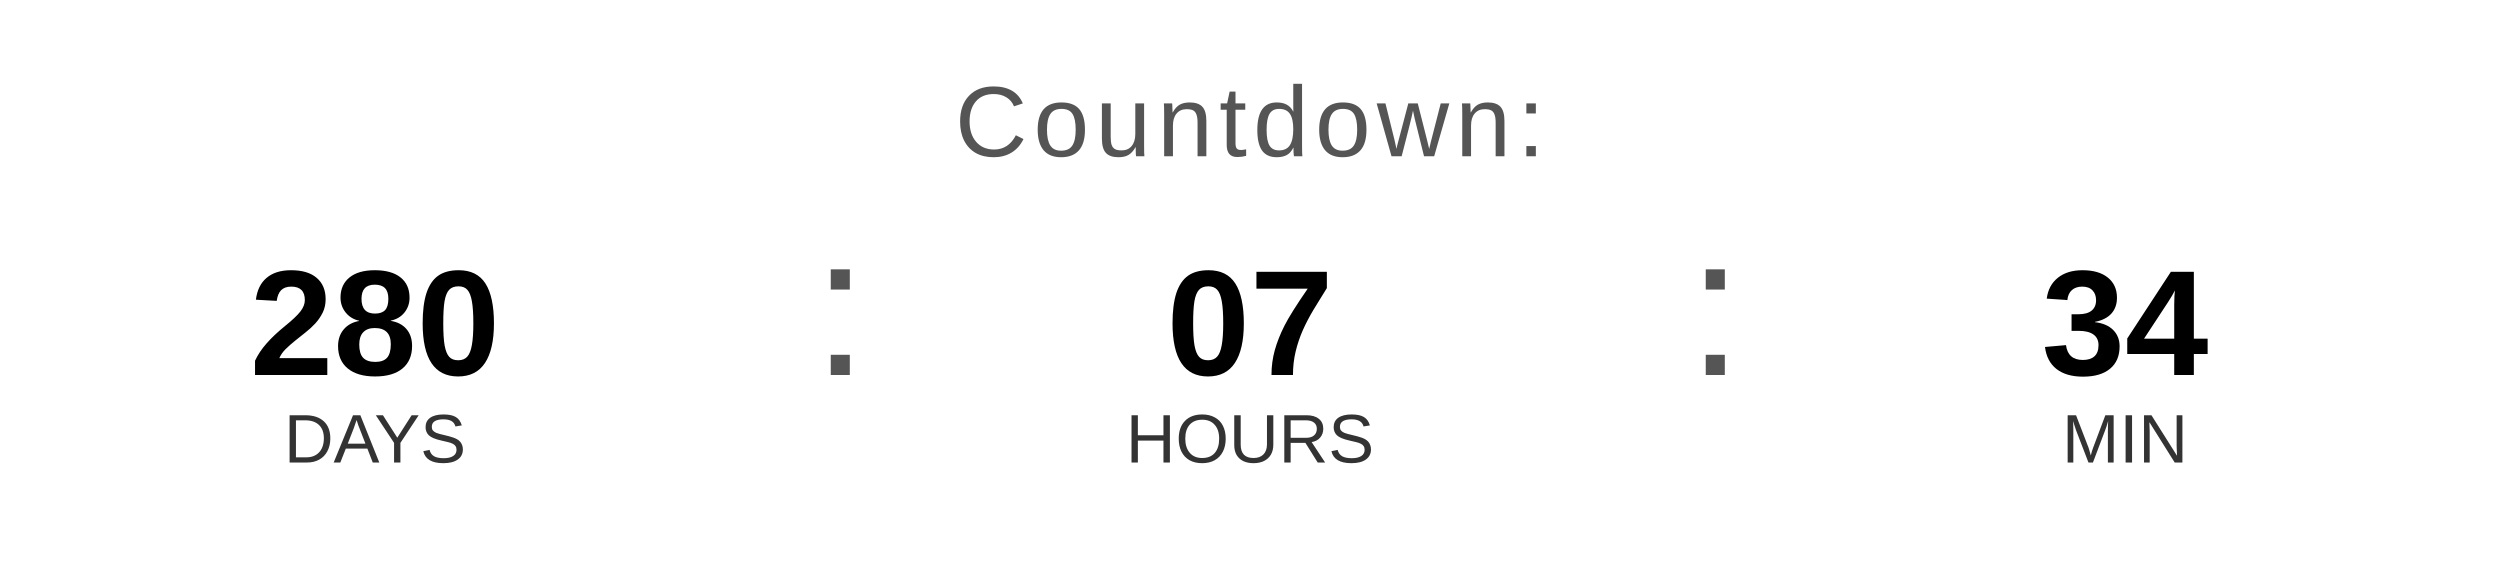
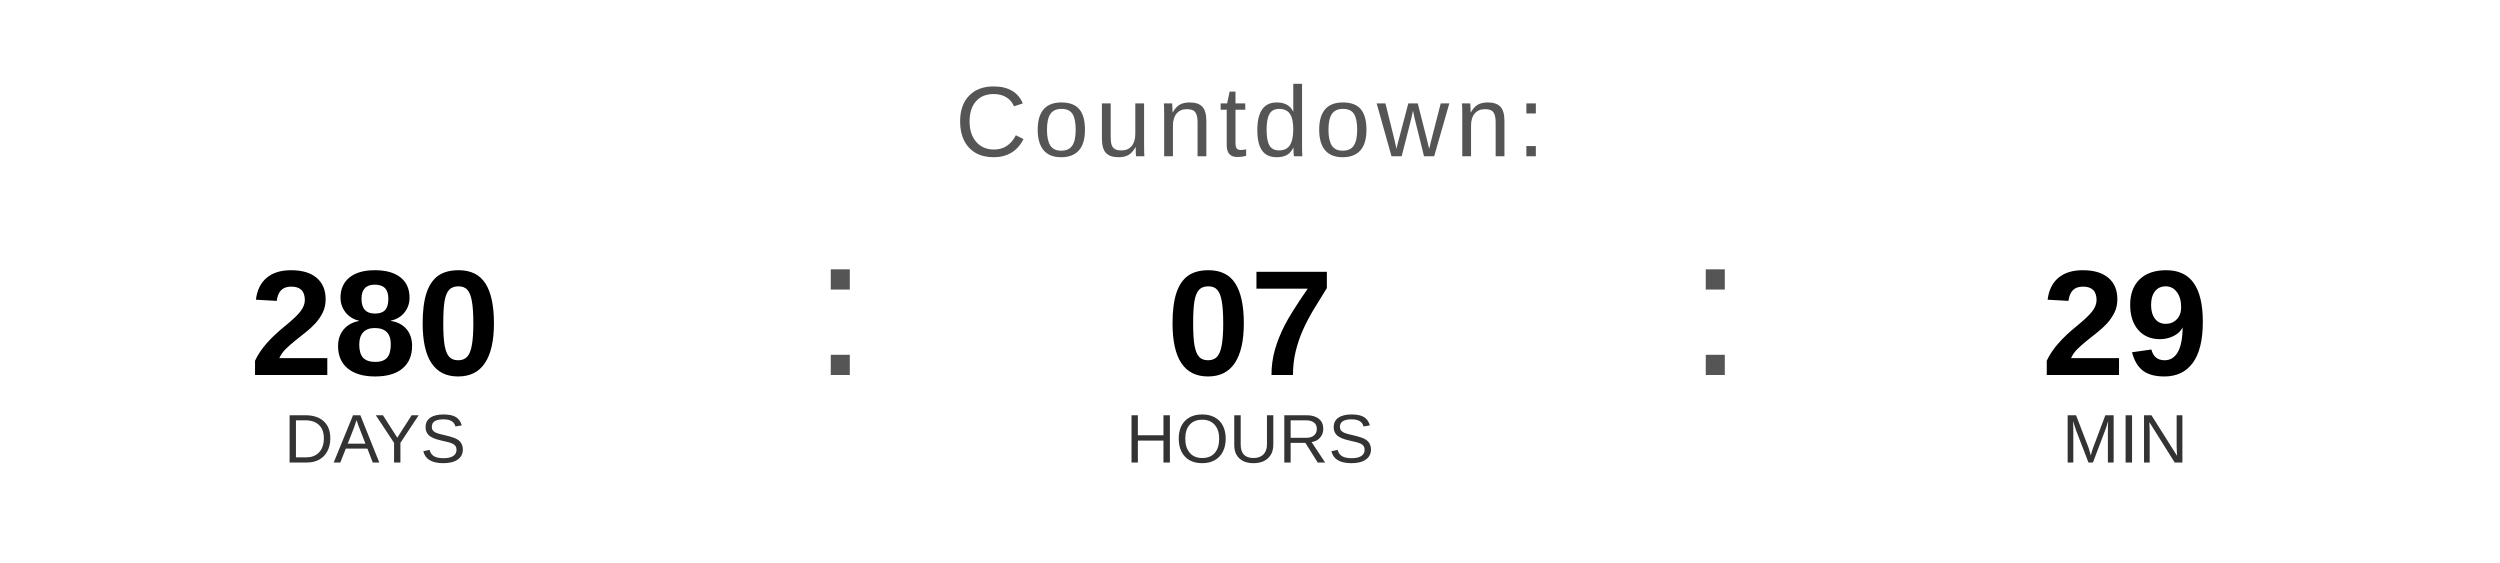
<svg xmlns="http://www.w3.org/2000/svg" width="400" height="90" viewBox="0 0 400 90">
  <text x="200" y="25" font-family="Arial, Helvetica, sans-serif" font-size="16" fill="#555555" text-anchor="middle" letter-spacing="1">
    Countdown:
  </text>
  <text x="60" y="60" font-family="Arial, Helvetica, sans-serif" font-size="24" font-weight="bold" fill="#000000" text-anchor="middle">280</text>
  <text x="60" y="74" font-family="Arial, Helvetica, sans-serif" font-size="11" fill="#333333" text-anchor="middle">DAYS</text>
  <text x="130" y="60" font-family="Arial, sans-serif" font-size="32" fill="#555555">:</text>
  <text x="200" y="60" font-family="Arial, Helvetica, sans-serif" font-size="24" font-weight="bold" fill="#000000" text-anchor="middle">07</text>
  <text x="200" y="74" font-family="Arial, Helvetica, sans-serif" font-size="11" fill="#333333" text-anchor="middle">HOURS</text>
  <text x="270" y="60" font-family="Arial, sans-serif" font-size="32" fill="#555555">:</text>
-   <text x="340" y="60" font-family="Arial, Helvetica, sans-serif" font-size="24" font-weight="bold" fill="#000000" text-anchor="middle">34</text>
+   <text x="340" y="60" font-family="Arial, Helvetica, sans-serif" font-size="24" font-weight="bold" fill="#000000" text-anchor="middle">29</text>
  <text x="340" y="74" font-family="Arial, Helvetica, sans-serif" font-size="11" fill="#333333" text-anchor="middle">MIN</text>
</svg>
